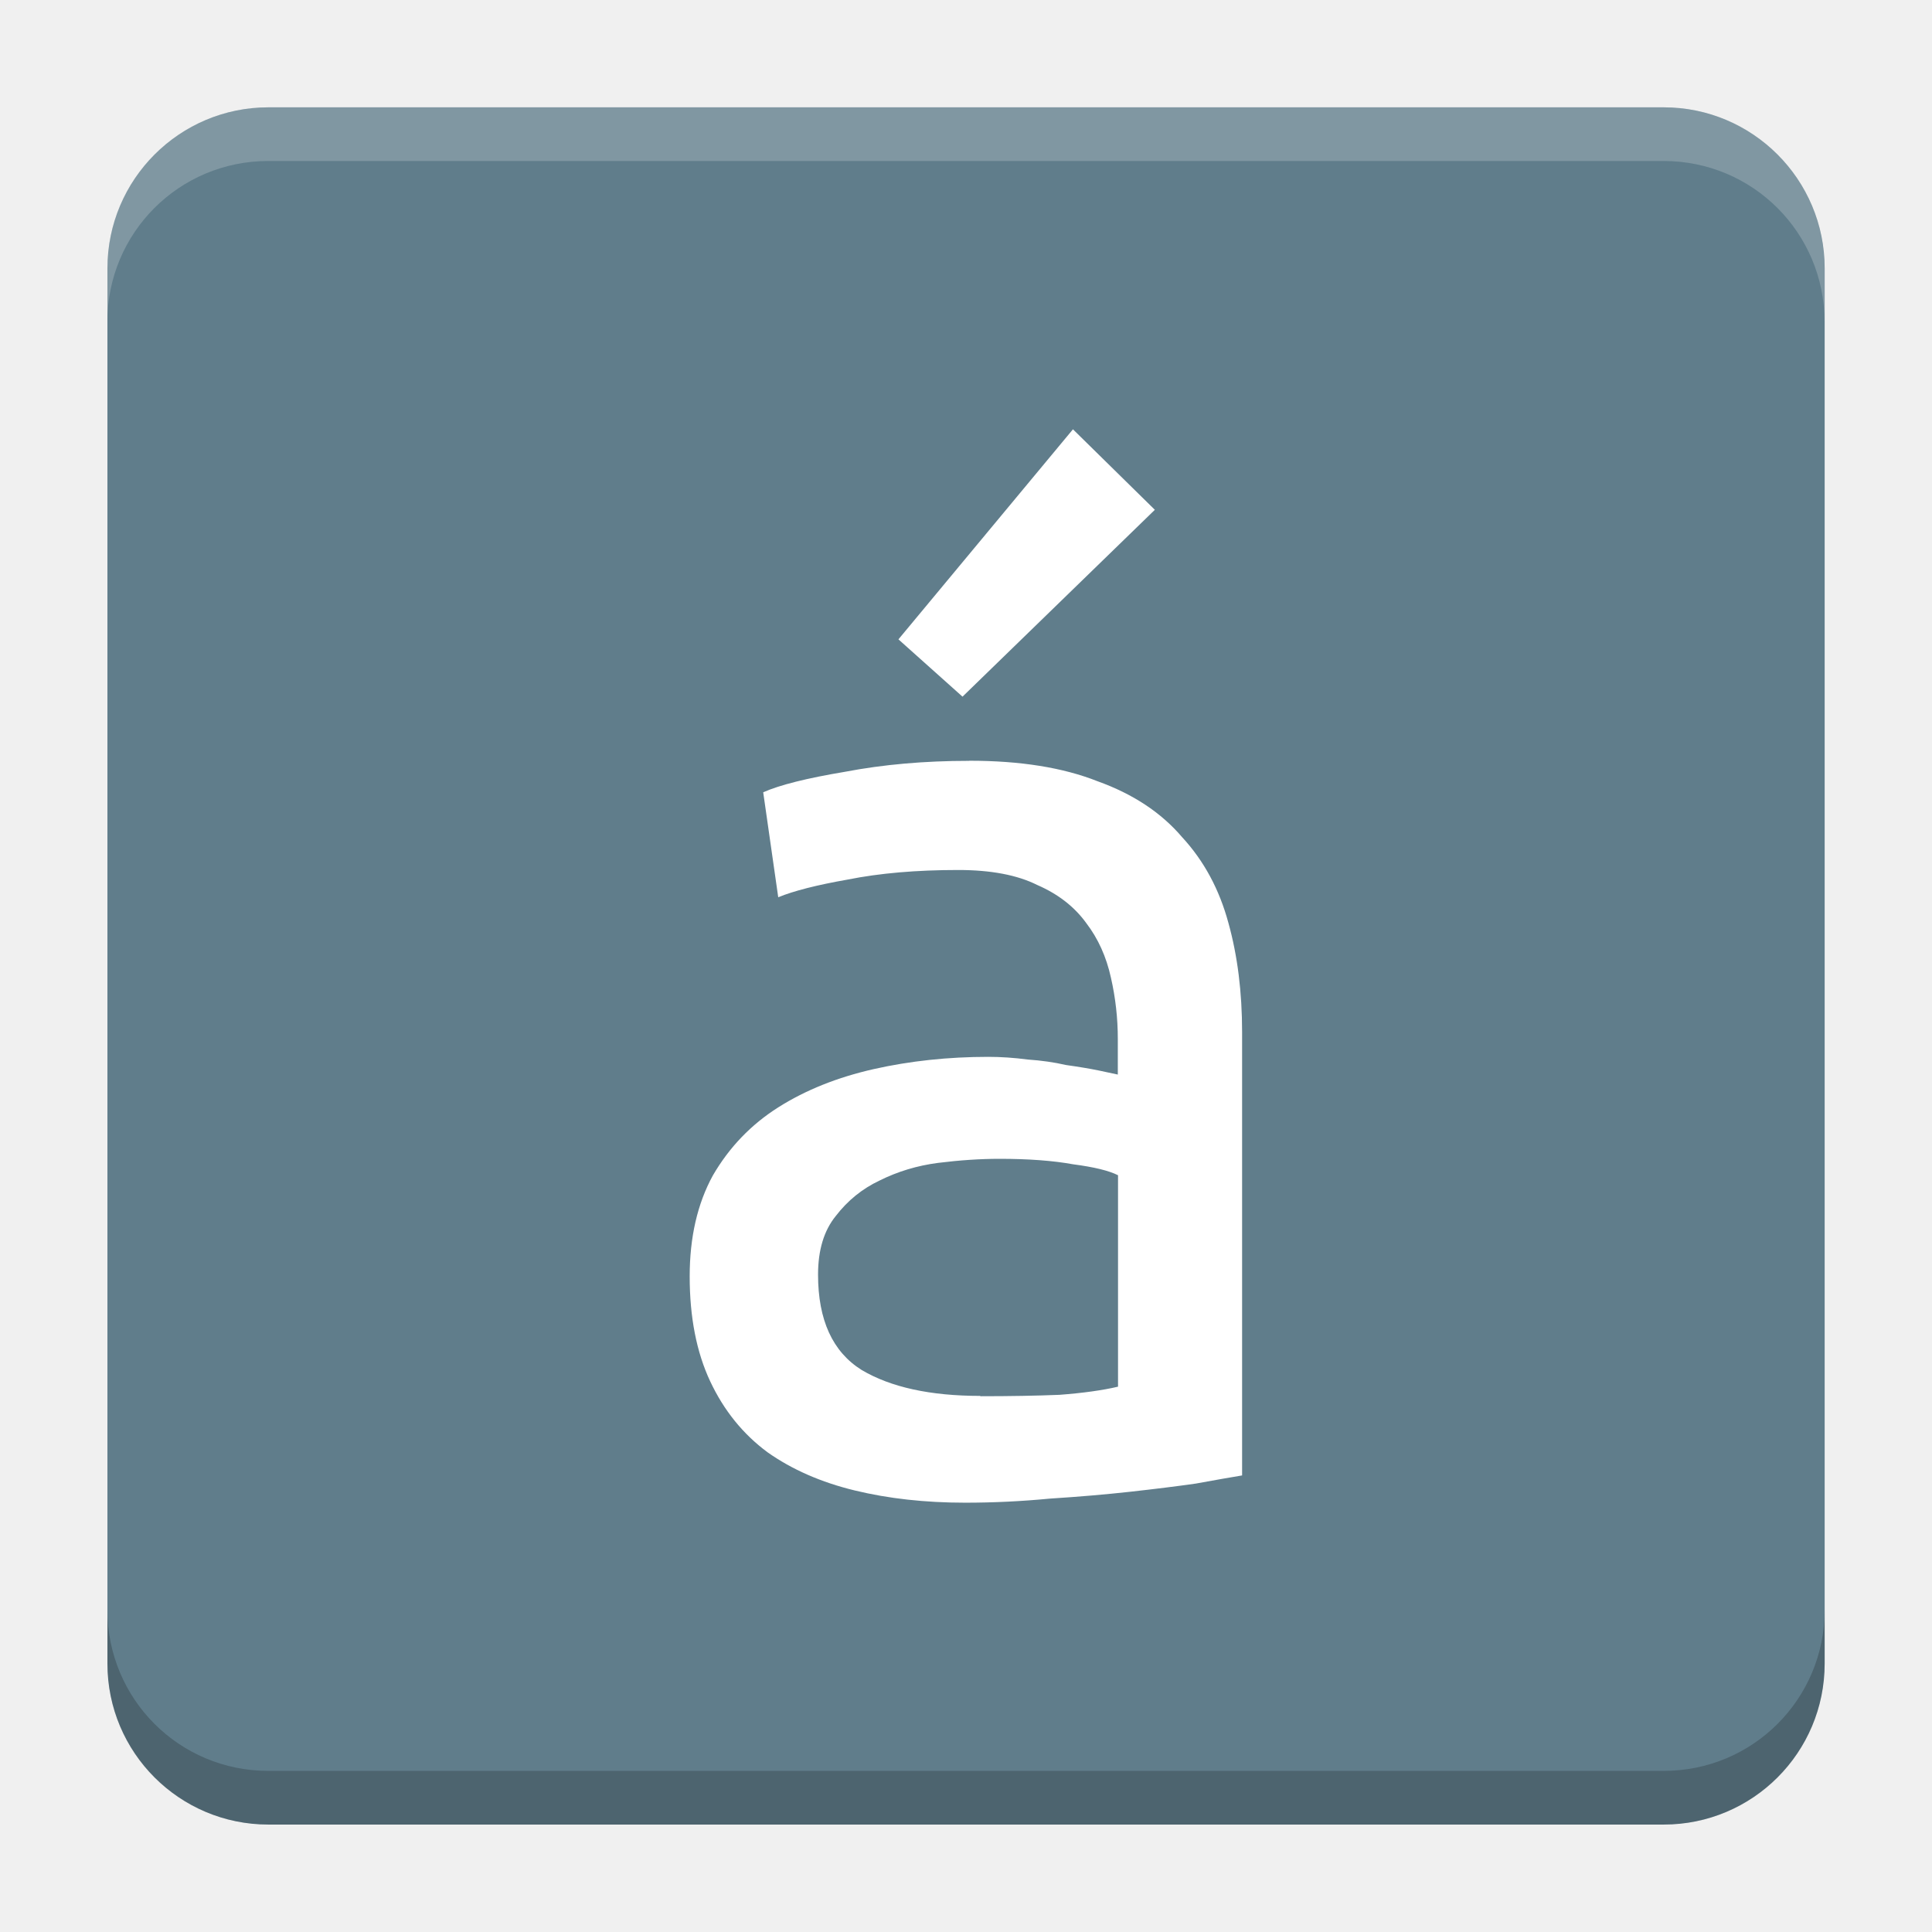
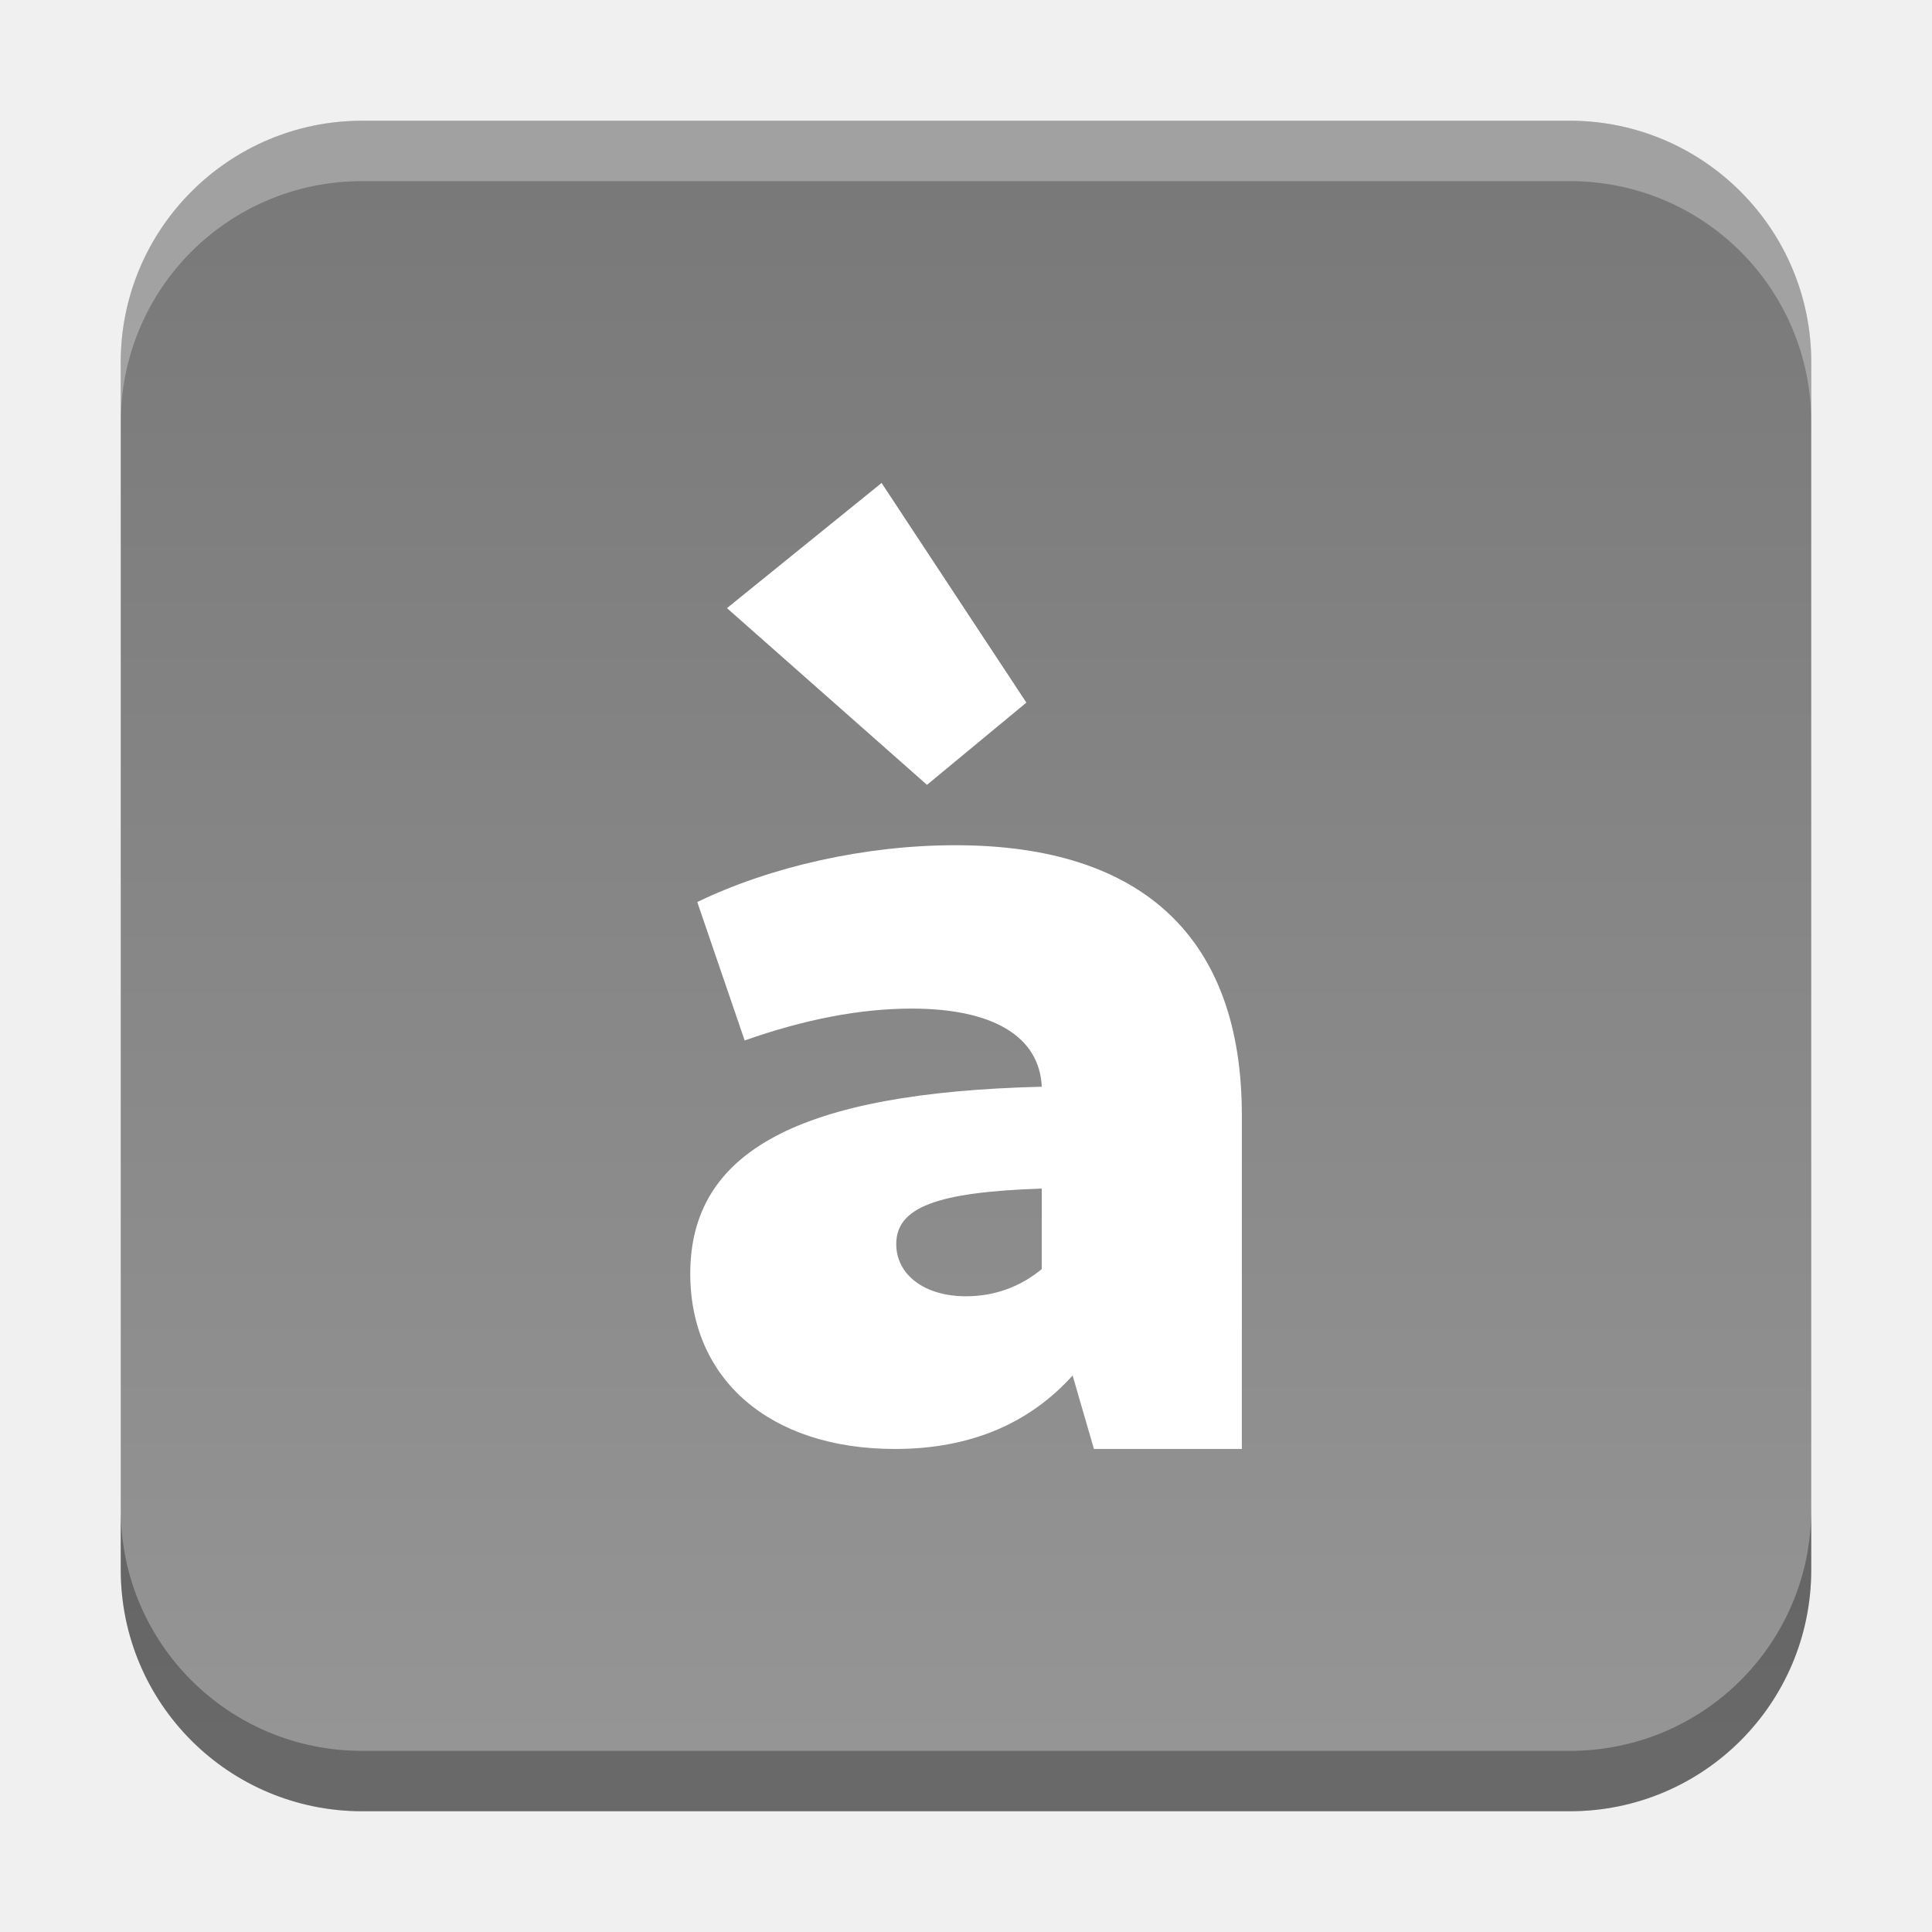
- <svg xmlns="http://www.w3.org/2000/svg" version="1.1" viewBox="0 0 18.001 18">
-   <g transform="translate(1.0008 -1092.8)">
-     <rect x="9.5745e-5" y="1093.8" width="16" height="16" rx="1.5" ry="1.5" fill="#607d8b" />
-     <path transform="translate(-1.0008 1092.8)" d="m2.5 1c-0.831 0-1.5 0.669-1.5 1.5v0.5c0-0.831 0.669-1.5 1.5-1.5h13c0.831 0 1.5 0.669 1.5 1.5v-0.5c0-0.831-0.669-1.5-1.5-1.5z" fill="#fff" opacity=".2" />
-     <path d="m14.5 1109.8c0.831 0 1.5-0.669 1.5-1.5v-0.5c0 0.831-0.669 1.5-1.5 1.5h-13c-0.831 0-1.5-0.669-1.5-1.5v0.5c0 0.831 0.669 1.5 1.5 1.5z" opacity=".2" />
+ <svg xmlns="http://www.w3.org/2000/svg" xmlns:xlink="http://www.w3.org/1999/xlink" width="32" height="32" id="svg2" version="1.1">
+   <defs id="defs4">
+     <linearGradient id="linearGradient8471">
+       <stop id="stop8469" offset="0" style="stop-color:#797979;stop-opacity:1" />
+       <stop id="stop8467" offset="1" style="stop-color:#959595;stop-opacity:1" />
+     </linearGradient>
+     <linearGradient id="linearGradient5306">
+       <stop style="stop-color:#ffffff;stop-opacity:0.099;" offset="0" id="stop5308" />
+       <stop style="stop-color:#ffffff;stop-opacity:0;" offset="1" id="stop5310" />
+     </linearGradient>
+     <linearGradient id="linearGradient5290">
+       <stop style="stop-color:#00ffff;stop-opacity:0.098;" offset="0" id="stop5292" />
+       <stop id="stop6740" offset="0.5" style="stop-color:#00ff7f;stop-opacity:0.047;" />
+       <stop style="stop-color:#00ff00;stop-opacity:0;" offset="1" id="stop5294" />
+     </linearGradient>
+     <linearGradient id="linearGradient5188">
+       <stop style="stop-color:#64b5f6;stop-opacity:0.247;" offset="0" id="stop5198" />
+       <stop style="stop-color:#64b5f6;stop-opacity:0;" offset="1" id="stop5192" />
+     </linearGradient>
+     <linearGradient id="linearGradient3975">
+       <stop style="stop-color:#ff5555;stop-opacity:1;" offset="0" id="stop3977" />
+     </linearGradient>
+     <linearGradient id="linearGradient3969">
+       <stop style="stop-color:#87cdde;stop-opacity:1;" offset="0" id="stop3971" />
+     </linearGradient>
+     <filter id="filter3945" x="0" y="6" width="1.2" style="color-interpolation-filters:sRGB">
+       <feDiffuseLighting id="feDiffuseLighting3947" lighting-color="#fdfdfd" surfaceScale="121.495" diffuseConstant="28.448" />
+     </filter>
+     <filter id="filter3979" style="color-interpolation-filters:sRGB">
+       <feFlood flood-opacity="0.2" flood-color="rgb(0,0,0)" result="flood" id="feFlood3981" />
+       <feComposite in="flood" in2="SourceGraphic" operator="in" result="composite1" id="feComposite3983" />
+       <feGaussianBlur stdDeviation="6" result="blur" id="feGaussianBlur3985" />
+       <feOffset dx="0" dy="6" result="offset" id="feOffset3987" />
+       <feComposite in="SourceGraphic" in2="offset" operator="over" result="fbSourceGraphic" id="feComposite3989" />
+       <feColorMatrix result="fbSourceGraphicAlpha" in="fbSourceGraphic" values="0 0 0 -1 0 0 0 0 -1 0 0 0 0 -1 0 0 0 0 1 0" id="feColorMatrix3991" />
+       <feFlood id="feFlood3993" flood-opacity="0.2" flood-color="rgb(0,0,0)" result="flood" in="fbSourceGraphic" />
+       <feComposite id="feComposite3995" in2="fbSourceGraphic" in="flood" operator="in" result="composite1" />
+       <feGaussianBlur id="feGaussianBlur3997" stdDeviation="6" result="blur" />
+       <feOffset id="feOffset3999" dx="0" dy="6" result="offset" />
+       <feComposite id="feComposite4001" in2="offset" in="fbSourceGraphic" operator="over" result="composite2" />
+     </filter>
+     <filter style="color-interpolation-filters:sRGB" id="filter3876">
+       <feFlood flood-opacity="0.2" flood-color="rgb(0,0,0)" result="flood" id="feFlood3878" />
+       <feComposite in="flood" in2="SourceGraphic" operator="in" result="composite1" id="feComposite3880" />
+       <feGaussianBlur stdDeviation="6" result="blur" id="feGaussianBlur3882" />
+       <feOffset dx="0" dy="6" result="offset" id="feOffset3884" />
+       <feComposite in="SourceGraphic" in2="offset" operator="over" result="fbSourceGraphic" id="feComposite3886" />
+       <feColorMatrix result="fbSourceGraphicAlpha" in="fbSourceGraphic" values="0 0 0 -1 0 0 0 0 -1 0 0 0 0 -1 0 0 0 0 1 0" id="feColorMatrix3888" />
+       <feFlood id="feFlood3890" flood-opacity="0.397" flood-color="rgb(0,0,0)" result="flood" in="fbSourceGraphic" />
+       <feComposite id="feComposite3892" in2="fbSourceGraphic" in="flood" operator="in" result="composite1" />
+       <feGaussianBlur id="feGaussianBlur3894" stdDeviation="19.2" result="blur" />
+       <feOffset id="feOffset3896" dx="0" dy="6" result="offset" />
+       <feComposite id="feComposite3898" in2="offset" in="fbSourceGraphic" operator="over" result="fbSourceGraphic" />
+       <feColorMatrix result="fbSourceGraphicAlpha" in="fbSourceGraphic" values="0 0 0 -1 0 0 0 0 -1 0 0 0 0 -1 0 0 0 0 1 0" id="feColorMatrix3900" />
+       <feFlood id="feFlood3902" flood-opacity="0.8" flood-color="rgb(0,0,0)" result="flood" in="fbSourceGraphic" />
+       <feComposite id="feComposite3904" in2="fbSourceGraphic" in="flood" operator="in" result="composite1" />
+       <feGaussianBlur id="feGaussianBlur3906" stdDeviation="19.2" result="blur" />
+       <feOffset id="feOffset3908" dx="0" dy="6" result="offset" />
+       <feComposite id="feComposite3910" in2="offset" in="fbSourceGraphic" operator="over" result="fbSourceGraphic" />
+       <feColorMatrix result="fbSourceGraphicAlpha" in="fbSourceGraphic" values="0 0 0 -1 0 0 0 0 -1 0 0 0 0 -1 0 0 0 0 1 0" id="feColorMatrix3912" />
+       <feFlood id="feFlood3914" flood-opacity="0.8" flood-color="rgb(0,0,0)" result="flood" in="fbSourceGraphic" />
+       <feComposite id="feComposite3916" in2="fbSourceGraphic" in="flood" operator="in" result="composite1" />
+       <feGaussianBlur id="feGaussianBlur3918" stdDeviation="26.1" result="blur" />
+       <feOffset id="feOffset3920" dx="0" dy="6" result="offset" />
+       <feComposite id="feComposite3922" in2="offset" in="fbSourceGraphic" operator="over" result="fbSourceGraphic" />
+       <feColorMatrix result="fbSourceGraphicAlpha" in="fbSourceGraphic" values="0 0 0 -1 0 0 0 0 -1 0 0 0 0 -1 0 0 0 0 1 0" id="feColorMatrix3924" />
+       <feFlood id="feFlood3926" flood-opacity="0.8" flood-color="rgb(0,0,0)" result="flood" in="fbSourceGraphic" />
+       <feComposite id="feComposite3928" in2="fbSourceGraphic" in="flood" operator="in" result="composite1" />
+       <feGaussianBlur id="feGaussianBlur3930" stdDeviation="35.7" result="blur" />
+       <feOffset id="feOffset3932" dx="0" dy="6" result="offset" />
+       <feComposite id="feComposite3934" in2="offset" in="fbSourceGraphic" operator="over" result="fbSourceGraphic" />
+       <feColorMatrix result="fbSourceGraphicAlpha" in="fbSourceGraphic" values="0 0 0 -1 0 0 0 0 -1 0 0 0 0 -1 0 0 0 0 1 0" id="feColorMatrix3936" />
+       <feFlood id="feFlood3938" flood-opacity="0.8" flood-color="rgb(0,0,0)" result="flood" in="fbSourceGraphic" />
+       <feComposite id="feComposite3940" in2="fbSourceGraphic" in="flood" operator="in" result="composite1" />
+       <feGaussianBlur id="feGaussianBlur3942" stdDeviation="6" result="blur" />
+       <feOffset id="feOffset3944" dx="0" dy="6" result="offset" />
+       <feComposite id="feComposite3946" in2="offset" in="fbSourceGraphic" operator="over" result="fbSourceGraphic" />
+       <feColorMatrix result="fbSourceGraphicAlpha" in="fbSourceGraphic" values="0 0 0 -1 0 0 0 0 -1 0 0 0 0 -1 0 0 0 0 1 0" id="feColorMatrix3948" />
+       <feFlood id="feFlood3950" flood-opacity="0.8" flood-color="rgb(0,0,0)" result="flood" in="fbSourceGraphic" />
+       <feComposite id="feComposite3952" in2="fbSourceGraphic" in="flood" operator="in" result="composite1" />
+       <feGaussianBlur id="feGaussianBlur3954" stdDeviation="21.7" result="blur" />
+       <feOffset id="feOffset3956" dx="0" dy="6" result="offset" />
+       <feComposite id="feComposite3958" in2="offset" in="fbSourceGraphic" operator="over" result="fbSourceGraphic" />
+       <feColorMatrix result="fbSourceGraphicAlpha" in="fbSourceGraphic" values="0 0 0 -1 0 0 0 0 -1 0 0 0 0 -1 0 0 0 0 1 0" id="feColorMatrix3960" />
+       <feFlood id="feFlood3962" flood-opacity="0.8" flood-color="rgb(0,0,0)" result="flood" in="fbSourceGraphic" />
+       <feComposite id="feComposite3964" in2="fbSourceGraphic" in="flood" operator="in" result="composite1" />
+       <feGaussianBlur id="feGaussianBlur3966" stdDeviation="21.7" result="blur" />
+       <feOffset id="feOffset3968" dx="0" dy="1.9" result="offset" />
+       <feComposite id="feComposite3970" in2="offset" in="fbSourceGraphic" operator="over" result="fbSourceGraphic" />
+       <feColorMatrix result="fbSourceGraphicAlpha" in="fbSourceGraphic" values="0 0 0 -1 0 0 0 0 -1 0 0 0 0 -1 0 0 0 0 1 0" id="feColorMatrix3972" />
+       <feFlood id="feFlood3974" flood-opacity="0.8" flood-color="rgb(0,0,0)" result="flood" in="fbSourceGraphic" />
+       <feComposite id="feComposite3976" in2="fbSourceGraphic" in="flood" operator="in" result="composite1" />
+       <feGaussianBlur id="feGaussianBlur3978" stdDeviation="21.7" result="blur" />
+       <feOffset id="feOffset3980" dx="3.6" dy="1.9" result="offset" />
+       <feComposite id="feComposite3982" in2="offset" in="fbSourceGraphic" operator="over" result="fbSourceGraphic" />
+       <feColorMatrix result="fbSourceGraphicAlpha" in="fbSourceGraphic" values="0 0 0 -1 0 0 0 0 -1 0 0 0 0 -1 0 0 0 0 1 0" id="feColorMatrix3984" />
+       <feFlood id="feFlood3986" flood-opacity="0.8" flood-color="rgb(0,0,0)" result="flood" in="fbSourceGraphic" />
+       <feComposite id="feComposite3988" in2="fbSourceGraphic" in="flood" operator="in" result="composite1" />
+       <feGaussianBlur id="feGaussianBlur3990" stdDeviation="21.7" result="blur" />
+       <feOffset id="feOffset3992" dx="9.6" dy="1.9" result="offset" />
+       <feComposite id="feComposite3994" in2="offset" in="fbSourceGraphic" operator="over" result="fbSourceGraphic" />
+       <feColorMatrix result="fbSourceGraphicAlpha" in="fbSourceGraphic" values="0 0 0 -1 0 0 0 0 -1 0 0 0 0 -1 0 0 0 0 1 0" id="feColorMatrix3996" />
+       <feFlood id="feFlood3998" flood-opacity="0.8" flood-color="rgb(0,0,0)" result="flood" in="fbSourceGraphic" />
+       <feComposite id="feComposite4000" in2="fbSourceGraphic" in="flood" operator="in" result="composite1" />
+       <feGaussianBlur id="feGaussianBlur4002" stdDeviation="21.7" result="blur" />
+       <feOffset id="feOffset4004" dx="1.2" dy="1.9" result="offset" />
+       <feComposite id="feComposite4006" in2="offset" in="fbSourceGraphic" operator="over" result="fbSourceGraphic" />
+       <feColorMatrix result="fbSourceGraphicAlpha" in="fbSourceGraphic" values="0 0 0 -1 0 0 0 0 -1 0 0 0 0 -1 0 0 0 0 1 0" id="feColorMatrix4008" />
+       <feFlood id="feFlood4010" flood-opacity="0.8" flood-color="rgb(0,0,0)" result="flood" in="fbSourceGraphic" />
+       <feComposite id="feComposite4012" in2="fbSourceGraphic" in="flood" operator="in" result="composite1" />
+       <feGaussianBlur id="feGaussianBlur4014" stdDeviation="21.7" result="blur" />
+       <feOffset id="feOffset4016" dx="-1.4" dy="1.9" result="offset" />
+       <feComposite id="feComposite4018" in2="offset" in="fbSourceGraphic" operator="over" result="fbSourceGraphic" />
+       <feColorMatrix result="fbSourceGraphicAlpha" in="fbSourceGraphic" values="0 0 0 -1 0 0 0 0 -1 0 0 0 0 -1 0 0 0 0 1 0" id="feColorMatrix4020" />
+       <feFlood id="feFlood4022" flood-opacity="0.8" flood-color="rgb(0,0,0)" result="flood" in="fbSourceGraphic" />
+       <feComposite id="feComposite4024" in2="fbSourceGraphic" in="flood" operator="in" result="composite1" />
+       <feGaussianBlur id="feGaussianBlur4026" stdDeviation="21.7" result="blur" />
+       <feOffset id="feOffset4028" dx="0.3" dy="1.9" result="offset" />
+       <feComposite id="feComposite4030" in2="offset" in="fbSourceGraphic" operator="over" result="fbSourceGraphic" />
+       <feColorMatrix result="fbSourceGraphicAlpha" in="fbSourceGraphic" values="0 0 0 -1 0 0 0 0 -1 0 0 0 0 -1 0 0 0 0 1 0" id="feColorMatrix4032" />
+       <feFlood id="feFlood4034" flood-opacity="0.8" flood-color="rgb(0,0,0)" result="flood" in="fbSourceGraphic" />
+       <feComposite id="feComposite4036" in2="fbSourceGraphic" in="flood" operator="in" result="composite1" />
+       <feGaussianBlur id="feGaussianBlur4038" stdDeviation="21.7" result="blur" />
+       <feOffset id="feOffset4040" dx="-8.04912e-16" dy="1.9" result="offset" />
+       <feComposite id="feComposite4042" in2="offset" in="fbSourceGraphic" operator="over" result="fbSourceGraphic" />
+       <feColorMatrix result="fbSourceGraphicAlpha" in="fbSourceGraphic" values="0 0 0 -1 0 0 0 0 -1 0 0 0 0 -1 0 0 0 0 1 0" id="feColorMatrix4044" />
+       <feFlood id="feFlood4046" flood-opacity="0.8" flood-color="rgb(0,0,0)" result="flood" in="fbSourceGraphic" />
+       <feComposite id="feComposite4048" in2="fbSourceGraphic" in="flood" operator="in" result="composite1" />
+       <feGaussianBlur id="feGaussianBlur4050" stdDeviation="21.7" result="blur" />
+       <feOffset id="feOffset4052" dx="-8.04912e-16" dy="3.6" result="offset" />
+       <feComposite id="feComposite4054" in2="offset" in="fbSourceGraphic" operator="over" result="fbSourceGraphic" />
+       <feColorMatrix result="fbSourceGraphicAlpha" in="fbSourceGraphic" values="0 0 0 -1 0 0 0 0 -1 0 0 0 0 -1 0 0 0 0 1 0" id="feColorMatrix4056" />
+       <feFlood id="feFlood4058" flood-opacity="0.8" flood-color="rgb(0,0,0)" result="flood" in="fbSourceGraphic" />
+       <feComposite id="feComposite4060" in2="fbSourceGraphic" in="flood" operator="in" result="composite1" />
+       <feGaussianBlur id="feGaussianBlur4062" stdDeviation="6" result="blur" />
+       <feOffset id="feOffset4064" dx="-8.04912e-16" dy="3.6" result="offset" />
+       <feComposite id="feComposite4066" in2="offset" in="fbSourceGraphic" operator="over" result="fbSourceGraphic" />
+       <feColorMatrix result="fbSourceGraphicAlpha" in="fbSourceGraphic" values="0 0 0 -1 0 0 0 0 -1 0 0 0 0 -1 0 0 0 0 1 0" id="feColorMatrix4080" />
+       <feFlood id="feFlood4082" flood-opacity="0.8" flood-color="rgb(0,0,0)" result="flood" in="fbSourceGraphic" />
+       <feComposite id="feComposite4084" in2="fbSourceGraphic" in="flood" operator="in" result="composite1" />
+       <feGaussianBlur id="feGaussianBlur4086" stdDeviation="6" result="blur" />
+       <feOffset id="feOffset4088" dx="-8.04912e-16" dy="3.6" result="offset" />
+       <feComposite id="feComposite4090" in2="offset" in="fbSourceGraphic" operator="over" result="fbSourceGraphic" />
+       <feColorMatrix result="fbSourceGraphicAlpha" in="fbSourceGraphic" values="0 0 0 -1 0 0 0 0 -1 0 0 0 0 -1 0 0 0 0 1 0" id="feColorMatrix4092" />
+       <feFlood id="feFlood4094" flood-opacity="0.8" flood-color="rgb(0,0,0)" result="flood" in="fbSourceGraphic" />
+       <feComposite id="feComposite4096" in2="fbSourceGraphic" in="flood" operator="in" result="composite1" />
+       <feGaussianBlur id="feGaussianBlur4098" stdDeviation="6" result="blur" />
+       <feOffset id="feOffset4100" dx="-8.04912e-16" dy="7.7" result="offset" />
+       <feComposite id="feComposite4102" in2="offset" in="fbSourceGraphic" operator="over" result="fbSourceGraphic" />
+       <feColorMatrix result="fbSourceGraphicAlpha" in="fbSourceGraphic" values="0 0 0 -1 0 0 0 0 -1 0 0 0 0 -1 0 0 0 0 1 0" id="feColorMatrix4104" />
+       <feFlood id="feFlood4106" flood-opacity="0.8" flood-color="rgb(0,0,0)" result="flood" in="fbSourceGraphic" />
+       <feComposite id="feComposite4108" in2="fbSourceGraphic" in="flood" operator="in" result="composite1" />
+       <feGaussianBlur id="feGaussianBlur4110" stdDeviation="6" result="blur" />
+       <feOffset id="feOffset4112" dx="-8.04912e-16" dy="11.6" result="offset" />
+       <feComposite id="feComposite4114" in2="offset" in="fbSourceGraphic" operator="over" result="fbSourceGraphic" />
+       <feColorMatrix result="fbSourceGraphicAlpha" in="fbSourceGraphic" values="0 0 0 -1 0 0 0 0 -1 0 0 0 0 -1 0 0 0 0 1 0" id="feColorMatrix4116" />
+       <feFlood id="feFlood4118" flood-opacity="0.5" flood-color="rgb(0,0,0)" result="flood" in="fbSourceGraphic" />
+       <feComposite id="feComposite4120" in2="fbSourceGraphic" in="flood" operator="in" result="composite1" />
+       <feGaussianBlur id="feGaussianBlur4122" stdDeviation="6" result="blur" />
+       <feOffset id="feOffset4124" dx="-8.04912e-16" dy="11.6" result="offset" />
+       <feComposite id="feComposite4126" in2="offset" in="fbSourceGraphic" operator="over" result="fbSourceGraphic" />
+       <feColorMatrix result="fbSourceGraphicAlpha" in="fbSourceGraphic" values="0 0 0 -1 0 0 0 0 -1 0 0 0 0 -1 0 0 0 0 1 0" id="feColorMatrix4128" />
+       <feFlood id="feFlood4130" flood-opacity="0.3" flood-color="rgb(0,0,0)" result="flood" in="fbSourceGraphic" />
+       <feComposite id="feComposite4132" in2="fbSourceGraphic" in="flood" operator="in" result="composite1" />
+       <feGaussianBlur id="feGaussianBlur4134" stdDeviation="6" result="blur" />
+       <feOffset id="feOffset4136" dx="-8.04912e-16" dy="11.6" result="offset" />
+       <feComposite id="feComposite4138" in2="offset" in="fbSourceGraphic" operator="over" result="fbSourceGraphic" />
+       <feColorMatrix result="fbSourceGraphicAlpha" in="fbSourceGraphic" values="0 0 0 -1 0 0 0 0 -1 0 0 0 0 -1 0 0 0 0 1 0" id="feColorMatrix4140" />
+       <feFlood id="feFlood4142" flood-opacity="0.2" flood-color="rgb(0,0,0)" result="flood" in="fbSourceGraphic" />
+       <feComposite id="feComposite4144" in2="fbSourceGraphic" in="flood" operator="in" result="composite1" />
+       <feGaussianBlur id="feGaussianBlur4146" stdDeviation="6" result="blur" />
+       <feOffset id="feOffset4148" dx="-8.04912e-16" dy="11.6" result="offset" />
+       <feComposite id="feComposite4150" in2="offset" in="fbSourceGraphic" operator="over" result="fbSourceGraphic" />
+       <feColorMatrix result="fbSourceGraphicAlpha" in="fbSourceGraphic" values="0 0 0 -1 0 0 0 0 -1 0 0 0 0 -1 0 0 0 0 1 0" id="feColorMatrix4152" />
+       <feFlood id="feFlood4154" flood-opacity="0.2" flood-color="rgb(0,0,0)" result="flood" in="fbSourceGraphic" />
+       <feComposite id="feComposite4156" in2="fbSourceGraphic" in="flood" operator="in" result="composite1" />
+       <feGaussianBlur id="feGaussianBlur4158" stdDeviation="6" result="blur" />
+       <feOffset id="feOffset4160" dx="-8.04912e-16" dy="11.6" result="offset" />
+       <feComposite id="feComposite4162" in2="offset" in="fbSourceGraphic" operator="over" result="fbSourceGraphic" />
+       <feColorMatrix result="fbSourceGraphicAlpha" in="fbSourceGraphic" values="0 0 0 -1 0 0 0 0 -1 0 0 0 0 -1 0 0 0 0 1 0" id="feColorMatrix4164" />
+       <feFlood id="feFlood4166" flood-opacity="0.2" flood-color="rgb(0,0,0)" result="flood" in="fbSourceGraphic" />
+       <feComposite id="feComposite4168" in2="fbSourceGraphic" in="flood" operator="in" result="composite1" />
+       <feGaussianBlur id="feGaussianBlur4170" stdDeviation="6" result="blur" />
+       <feOffset id="feOffset4172" dx="-8.04912e-16" dy="6" result="offset" />
+       <feComposite id="feComposite4174" in2="offset" in="fbSourceGraphic" operator="over" result="composite2" />
+     </filter>
+     <filter id="filter4522" style="color-interpolation-filters:sRGB">
+       <feGaussianBlur stdDeviation="3" id="feGaussianBlur4524" />
+       <feColorMatrix result="fbSourceGraphic" values="1 0 0 0 0 0 1 0 0 0 0 0 1 0 0 0 0 0 6 -2.5 " id="feColorMatrix4526" />
+     </filter>
+     <filter id="filter4576" style="color-interpolation-filters:sRGB">
+       <feGaussianBlur stdDeviation="3" id="feGaussianBlur4578" />
+       <feColorMatrix result="fbSourceGraphic" values="1 0 0 0 0 0 1 0 0 0 0 0 1 0 0 0 0 0 6 -2.5 " id="feColorMatrix4580" />
+     </filter>
+     <filter id="filter4576-0" style="color-interpolation-filters:sRGB">
+       <feGaussianBlur stdDeviation="3" id="feGaussianBlur4578-8" />
+       <feColorMatrix result="fbSourceGraphic" values="1 0 0 0 0 0 1 0 0 0 0 0 1 0 0 0 0 0 6 -2.5 " id="feColorMatrix4580-0" />
+     </filter>
+     <filter id="filter4576-0-0" style="color-interpolation-filters:sRGB">
+       <feGaussianBlur stdDeviation="3" id="feGaussianBlur4578-8-5" />
+       <feColorMatrix result="fbSourceGraphic" values="1 0 0 0 0 0 1 0 0 0 0 0 1 0 0 0 0 0 6 -2.5 " id="feColorMatrix4580-0-2" />
+     </filter>
+     <filter id="filter4576-0-0-4" style="color-interpolation-filters:sRGB">
+       <feGaussianBlur stdDeviation="3" id="feGaussianBlur4578-8-5-2" />
+       <feColorMatrix result="fbSourceGraphic" values="1 0 0 0 0 0 1 0 0 0 0 0 1 0 0 0 0 0 6 -2.5 " id="feColorMatrix4580-0-2-7" />
+     </filter>
+     <radialGradient xlink:href="#linearGradient5306" id="radialGradient5296" cx="9" cy="1032.112" fx="9" fy="1032.112" r="10.125" gradientUnits="userSpaceOnUse" gradientTransform="matrix(1.944444,0,0,1.944447,-13.5625,-977.5881)" />
+     <linearGradient xlink:href="#linearGradient5306" id="linearGradient5312" x1="-15.75" y1="1029.3" x2="23.625" y2="1029.3" gradientUnits="userSpaceOnUse" />
+     <linearGradient id="linearGradient3783-1">
+       <stop id="stop3785-2" offset="0" style="stop-color:#1e94d3;stop-opacity:1;" />
+       <stop style="stop-color:#1e94d3;stop-opacity:1;" offset="1" id="stop3803-6" />
+     </linearGradient>
+     <linearGradient gradientUnits="userSpaceOnUse" y2="50" x2="30" y1="90" x1="-10" id="linearGradient3827-7" xlink:href="#linearGradient3783-1" />
+     <linearGradient gradientUnits="userSpaceOnUse" y2="50" x2="30" y1="90" x1="-10" id="linearGradient3827" xlink:href="#linearGradient3783" />
+     <linearGradient id="linearGradient3783">
+       <stop id="stop3785" offset="0" style="stop-color:#1e94d3;stop-opacity:1;" />
+       <stop style="stop-color:#1e94d3;stop-opacity:1;" offset="1" id="stop3803" />
+     </linearGradient>
+     <linearGradient id="linearGradient3821">
+       <stop id="stop3823" offset="0" style="stop-color:#37aee2;stop-opacity:1;" />
+       <stop id="stop3825" offset="1" style="stop-color:#1e96c8;stop-opacity:1;" />
+     </linearGradient>
+     <linearGradient id="linearGradient3829">
+       <stop style="stop-color:#1f96d4;stop-opacity:1;" offset="0" id="stop3831" />
+       <stop style="stop-color:#37aee2;stop-opacity:1;" offset="1" id="stop3833" />
+     </linearGradient>
+     <linearGradient id="linearGradient3877">
+       <stop id="stop3879" offset="0" style="stop-color:#eff7fc;stop-opacity:1;" />
+       <stop id="stop3881" offset="1" style="stop-color:#ffffff;stop-opacity:1;" />
+     </linearGradient>
+     <linearGradient id="linearGradient3689">
+       <stop id="stop3691" offset="0" style="stop-color:#f68000;stop-opacity:1;" />
+       <stop id="stop3693" offset="1" style="stop-color:#fd9800;stop-opacity:1;" />
+     </linearGradient>
+     <linearGradient id="linearGradient3675">
+       <stop id="stop3677" offset="0" style="stop-color:#ffb900;stop-opacity:1;" />
+       <stop id="stop3679" offset="1" style="stop-color:#ffd76b;stop-opacity:1;" />
+     </linearGradient>
+     <linearGradient y2="463.262" x2="412.23" y1="461.921" x1="-113.893" gradientUnits="userSpaceOnUse" id="linearGradient3840" xlink:href="#linearGradient3675" />
+     <linearGradient id="linearGradient3634">
+       <stop style="stop-color:#7a8288;stop-opacity:1;" offset="0" id="stop3636" />
+       <stop id="stop3638" offset="0.076" style="stop-color:#9fa3a7;stop-opacity:1;" />
+       <stop style="stop-color:#7d858b;stop-opacity:1;" offset="1" id="stop3640" />
+     </linearGradient>
+     <linearGradient y2="12.703" x2="151.346" y1="-0.642" x1="107.209" gradientTransform="matrix(0.2822222,0,0,0.2822222,-0.1398399,-0.01181449)" gradientUnits="userSpaceOnUse" id="linearGradient3838" xlink:href="#linearGradient3634" />
+     <linearGradient id="linearGradient3712">
+       <stop id="stop3714" offset="0" style="stop-color:#a1abb2;stop-opacity:1;" />
+       <stop style="stop-color:#eaeced;stop-opacity:1;" offset="0.148" id="stop3720" />
+       <stop id="stop3716" offset="1" style="stop-color:#c6ccd0;stop-opacity:1;" />
+     </linearGradient>
+     <linearGradient y2="27.389" x2="164.759" y1="12.641" x1="104.886" gradientUnits="userSpaceOnUse" id="linearGradient3836" xlink:href="#linearGradient3712" />
+     <linearGradient id="linearGradient3702">
+       <stop id="stop3704" offset="0" style="stop-color:#7a8288;stop-opacity:1;" />
+       <stop style="stop-color:#9fa3a7;stop-opacity:1;" offset="0.529" id="stop3710" />
+       <stop id="stop3706" offset="1" style="stop-color:#7d858b;stop-opacity:1;" />
+     </linearGradient>
+     <linearGradient y2="268.415" x2="334.031" y1="252.484" x1="18.875" gradientUnits="userSpaceOnUse" id="linearGradient3834" xlink:href="#linearGradient3702" />
+     <linearGradient id="linearGradient3626">
+       <stop style="stop-color:#a1abb2;stop-opacity:1;" offset="0" id="stop3628" />
+       <stop id="stop3630" offset="0.083" style="stop-color:#eaeced;stop-opacity:1;" />
+       <stop style="stop-color:#c6ccd0;stop-opacity:1;" offset="1" id="stop3632" />
+     </linearGradient>
+     <linearGradient y2="290.7" x2="278.432" y1="228.6" x1="44.104" gradientUnits="userSpaceOnUse" id="linearGradient3832" xlink:href="#linearGradient3626" />
+     <linearGradient id="linearGradient3646">
+       <stop id="stop3648" offset="0" style="stop-color:#f48200;stop-opacity:0;" />
+       <stop style="stop-color:#f48200;stop-opacity:0.728;" offset="0.589" id="stop3654" />
+       <stop id="stop3658" offset="0.816" style="stop-color:#cc5f00;stop-opacity:1;" />
+       <stop id="stop3650" offset="1" style="stop-color:#a43d00;stop-opacity:1;" />
+     </linearGradient>
+     <linearGradient y2="55.356" x2="261.622" y1="70.105" x1="115.202" gradientUnits="userSpaceOnUse" id="linearGradient3830" xlink:href="#linearGradient3646" />
+     <linearGradient id="linearGradient3668">
+       <stop style="stop-color:#9b4400;stop-opacity:1;" offset="0" id="stop3670" />
+       <stop style="stop-color:#e56300;stop-opacity:1;" offset="1" id="stop3672" />
+     </linearGradient>
+     <linearGradient y2="108.988" x2="93.522" y1="102.284" x1="64.751" gradientUnits="userSpaceOnUse" id="linearGradient3828" xlink:href="#linearGradient3668" />
+     <linearGradient id="linearGradient3649">
+       <stop id="stop3651" offset="0" style="stop-color:#e26400;stop-opacity:1;" />
+       <stop id="stop3653" offset="1" style="stop-color:#ffb900;stop-opacity:1;" />
+     </linearGradient>
+     <linearGradient y2="125.316" x2="44.376" y1="100.342" x1="40.775" gradientTransform="matrix(1,0,0,1.020233,0,-1.423461)" gradientUnits="userSpaceOnUse" id="linearGradient3826" xlink:href="#linearGradient3649" />
+     <linearGradient id="linearGradient3689-2">
+       <stop id="stop3691-2" offset="0" style="stop-color:#f68000;stop-opacity:1;" />
+       <stop id="stop3693-3" offset="1" style="stop-color:#fd9800;stop-opacity:1;" />
+     </linearGradient>
+     <linearGradient id="linearGradient3675-8">
+       <stop id="stop3677-4" offset="0" style="stop-color:#ffb900;stop-opacity:1;" />
+       <stop id="stop3679-7" offset="1" style="stop-color:#ffd76b;stop-opacity:1;" />
+     </linearGradient>
+     <linearGradient y2="463.262" x2="412.23" y1="461.921" x1="-113.893" gradientUnits="userSpaceOnUse" id="linearGradient3840-4" xlink:href="#linearGradient3675-8" />
+     <linearGradient id="linearGradient3634-7">
+       <stop style="stop-color:#7a8288;stop-opacity:1;" offset="0" id="stop3636-4" />
+       <stop id="stop3638-6" offset="0.076" style="stop-color:#9fa3a7;stop-opacity:1;" />
+       <stop style="stop-color:#7d858b;stop-opacity:1;" offset="1" id="stop3640-9" />
+     </linearGradient>
+     <linearGradient y2="12.703" x2="151.346" y1="-0.642" x1="107.209" gradientTransform="matrix(0.2822222,0,0,0.2822222,-0.1398399,-0.01181449)" gradientUnits="userSpaceOnUse" id="linearGradient3838-1" xlink:href="#linearGradient3634-7" />
+     <linearGradient id="linearGradient3712-7">
+       <stop id="stop3714-7" offset="0" style="stop-color:#a1abb2;stop-opacity:1;" />
+       <stop style="stop-color:#eaeced;stop-opacity:1;" offset="0.148" id="stop3720-2" />
+       <stop id="stop3716-3" offset="1" style="stop-color:#c6ccd0;stop-opacity:1;" />
+     </linearGradient>
+     <linearGradient y2="27.389" x2="164.759" y1="12.641" x1="104.886" gradientUnits="userSpaceOnUse" id="linearGradient3836-7" xlink:href="#linearGradient3712-7" />
+     <linearGradient id="linearGradient3702-3">
+       <stop id="stop3704-5" offset="0" style="stop-color:#7a8288;stop-opacity:1;" />
+       <stop style="stop-color:#9fa3a7;stop-opacity:1;" offset="0.529" id="stop3710-4" />
+       <stop id="stop3706-4" offset="1" style="stop-color:#7d858b;stop-opacity:1;" />
+     </linearGradient>
+     <linearGradient y2="268.415" x2="334.031" y1="252.484" x1="18.875" gradientUnits="userSpaceOnUse" id="linearGradient3834-9" xlink:href="#linearGradient3702-3" />
+     <linearGradient id="linearGradient3626-6">
+       <stop style="stop-color:#a1abb2;stop-opacity:1;" offset="0" id="stop3628-0" />
+       <stop id="stop3630-5" offset="0.083" style="stop-color:#eaeced;stop-opacity:1;" />
+       <stop style="stop-color:#c6ccd0;stop-opacity:1;" offset="1" id="stop3632-7" />
+     </linearGradient>
+     <linearGradient y2="290.7" x2="278.432" y1="228.6" x1="44.104" gradientUnits="userSpaceOnUse" id="linearGradient3832-3" xlink:href="#linearGradient3626-6" />
+     <linearGradient id="linearGradient3646-6">
+       <stop id="stop3648-6" offset="0" style="stop-color:#f48200;stop-opacity:0;" />
+       <stop style="stop-color:#f48200;stop-opacity:0.728;" offset="0.589" id="stop3654-6" />
+       <stop id="stop3658-4" offset="0.816" style="stop-color:#cc5f00;stop-opacity:1;" />
+       <stop id="stop3650-0" offset="1" style="stop-color:#a43d00;stop-opacity:1;" />
+     </linearGradient>
+     <linearGradient y2="55.356" x2="261.622" y1="70.105" x1="115.202" gradientUnits="userSpaceOnUse" id="linearGradient3830-6" xlink:href="#linearGradient3646-6" />
+     <linearGradient id="linearGradient3668-5">
+       <stop style="stop-color:#9b4400;stop-opacity:1;" offset="0" id="stop3670-3" />
+       <stop style="stop-color:#e56300;stop-opacity:1;" offset="1" id="stop3672-2" />
+     </linearGradient>
+     <linearGradient y2="108.988" x2="93.522" y1="102.284" x1="64.751" gradientUnits="userSpaceOnUse" id="linearGradient3828-1" xlink:href="#linearGradient3668-5" />
+     <linearGradient id="linearGradient3649-3">
+       <stop id="stop3651-9" offset="0" style="stop-color:#e26400;stop-opacity:1;" />
+       <stop id="stop3653-7" offset="1" style="stop-color:#ffb900;stop-opacity:1;" />
+     </linearGradient>
+     <linearGradient y2="125.316" x2="44.376" y1="100.342" x1="40.775" gradientTransform="matrix(1,0,0,1.020233,0,-1.423461)" gradientUnits="userSpaceOnUse" id="linearGradient3826-1" xlink:href="#linearGradient3649-3" />
+     <linearGradient id="linearGradient2460" y2="44.984" gradientUnits="userSpaceOnUse" x2="19.36" y1="21.031" x1="19.245">
+       <stop id="stop3602" style="stop-color:#fafafa;stop-opacity:1;" offset="0" />
+       <stop id="stop3604" style="stop-color:#f0f0f0;stop-opacity:1;" offset="1" />
+     </linearGradient>
+     <linearGradient xlink:href="#linearGradient2460" id="linearGradient3157" gradientUnits="userSpaceOnUse" gradientTransform="matrix(12.10256,0,0,12.10256,-34.46825,-46.18711)" x1="18.93" y1="6.295" x2="19.36" y2="36.644" />
+     <linearGradient id="linearGradient5479-2">
+       <stop id="stop5481-7" offset="0" style="stop-color:#be5300;stop-opacity:1;" />
+       <stop style="stop-color:#f07300;stop-opacity:1" offset="0.763" id="stop5483-4" />
+       <stop id="stop5485-2" offset="1" style="stop-color:#e67700;stop-opacity:1;" />
+     </linearGradient>
+     <linearGradient y2="134.644" x2="128.507" y1="101.118" x1="4.11" gradientTransform="matrix(1.235159,0,0,1.235159,262.2571,326.9873)" gradientUnits="userSpaceOnUse" id="linearGradient3900" xlink:href="#linearGradient5479-2" />
+     <linearGradient id="linearGradient5479-6">
+       <stop style="stop-color:#be5300;stop-opacity:1;" offset="0" id="stop5481-6" />
+       <stop id="stop5483-0" offset="0.763" style="stop-color:#f07300;stop-opacity:1" />
+       <stop style="stop-color:#e67700;stop-opacity:1;" offset="1" id="stop5485-5" />
+     </linearGradient>
+     <linearGradient xlink:href="#linearGradient5479-6" id="linearGradient5467-1" gradientUnits="userSpaceOnUse" gradientTransform="matrix(1.235159,0,0,1.235159,262.2571,326.9873)" x1="4.11" y1="101.118" x2="128.507" y2="134.644" />
+     <linearGradient id="linearGradient5447">
+       <stop id="stop5451" offset="0" style="stop-color:#e66e00;stop-opacity:1;" />
+       <stop style="stop-color:#e67700;stop-opacity:1;" offset="1" id="stop5453" />
+     </linearGradient>
+     <linearGradient id="linearGradient5479">
+       <stop style="stop-color:#be5300;stop-opacity:1;" offset="0" id="stop5481" />
+       <stop id="stop5483" offset="0.763" style="stop-color:#f07300;stop-opacity:1" />
+       <stop style="stop-color:#e67700;stop-opacity:1;" offset="1" id="stop5485" />
+     </linearGradient>
+     <linearGradient xlink:href="#linearGradient5479" id="linearGradient5467" gradientUnits="userSpaceOnUse" gradientTransform="matrix(1.235159,0,0,1.235159,262.2571,326.9873)" x1="4.11" y1="101.118" x2="128.507" y2="134.644" />
+     <linearGradient gradientTransform="matrix(1.005865,0,0,0.994169,100,0)" gradientUnits="userSpaceOnUse" id="linearGradient3416" y2="7.017" x2="45.448" y1="92.54" x1="45.448">
+       <stop offset="0" style="stop-color:#000000;stop-opacity:1" id="stop3418" />
+       <stop offset="1" style="stop-color:#000000;stop-opacity:0.588" id="stop3420" />
+     </linearGradient>
+     <linearGradient xlink:href="#ButtonShadow-0-1-1-5" id="linearGradient5342" gradientUnits="userSpaceOnUse" gradientTransform="matrix(1.007415,0,0,1.007415,-810.4888,593.1369)" x1="1012.513" y1="484.417" x2="1006.808" y2="20.626" />
+     <linearGradient gradientTransform="matrix(1.005865,0,0,0.994169,100,0)" gradientUnits="userSpaceOnUse" id="linearGradient3409" y2="7.017" x2="45.448" y1="92.54" x1="45.448">
+       <stop offset="0" style="stop-color:#000000;stop-opacity:1" id="stop3411" />
+       <stop offset="1" style="stop-color:#000000;stop-opacity:0.588" id="stop3413" />
+     </linearGradient>
+     <linearGradient gradientTransform="matrix(1.005865,0,0,0.994169,100,0)" gradientUnits="userSpaceOnUse" id="linearGradient3402" y2="7.017" x2="45.448" y1="92.54" x1="45.448">
+       <stop offset="0" style="stop-color:#000000;stop-opacity:1" id="stop3404" />
+       <stop offset="1" style="stop-color:#000000;stop-opacity:0.588" id="stop3406" />
+     </linearGradient>
+     <linearGradient gradientTransform="matrix(1.005865,0,0,0.994169,100,0)" gradientUnits="userSpaceOnUse" id="linearGradient3395" y2="7.017" x2="45.448" y1="92.54" x1="45.448">
+       <stop offset="0" style="stop-color:#000000;stop-opacity:1" id="stop3397" />
+       <stop offset="1" style="stop-color:#000000;stop-opacity:0.588" id="stop3399" />
+     </linearGradient>
+     <linearGradient gradientTransform="matrix(1.005865,0,0,0.994169,100,0)" gradientUnits="userSpaceOnUse" id="ButtonShadow-0-1-1-5" y2="7.017" x2="45.448" y1="92.54" x1="45.448">
+       <stop offset="0" style="stop-color:#000000;stop-opacity:1" id="stop3750-8-9-3-6" />
+       <stop offset="1" style="stop-color:#000000;stop-opacity:0.588" id="stop3752-5-6-4-2" />
+     </linearGradient>
+     <linearGradient id="linearGradient4046">
+       <stop offset="0" style="stop-color:#000000;stop-opacity:1;" id="stop4048" />
+       <stop offset="1" style="stop-color:#ffffff;stop-opacity:0.2" id="stop4050" />
+     </linearGradient>
+     <linearGradient id="linearGradient3737">
+       <stop offset="0" style="stop-color:#ffffff;stop-opacity:1" id="stop3739" />
+       <stop offset="1" style="stop-color:#ffffff;stop-opacity:0" id="stop3741" />
+     </linearGradient>
+     <linearGradient id="linearGradient4487">
+       <stop offset="0" style="stop-color:#000000;stop-opacity:1" id="stop4489" />
+       <stop offset="1" style="stop-color:#000000;stop-opacity:0" id="stop4491" />
+     </linearGradient>
+     <linearGradient y2="251.661" x2="1011.953" y1="476.26" x1="1016.104" gradientTransform="translate(-146.2203,369.0885)" gradientUnits="userSpaceOnUse" id="linearGradient4082" xlink:href="#linearGradient4487" />
+     <linearGradient xlink:href="#SVGID_2_" id="linearGradient3803" x1="259.994" y1="44" x2="259.994" y2="464" gradientUnits="userSpaceOnUse" />
+     <linearGradient y2="217.459" x2="200.051" y1="185.074" x1="200.051" gradientTransform="matrix(9.257474,0,0,9.257474,-1595.928,-1607.211)" gradientUnits="userSpaceOnUse" id="linearGradient3017" xlink:href="#SVGID_2_" />
+     <linearGradient xlink:href="#SVGID_2_" id="linearGradient3021" gradientUnits="userSpaceOnUse" gradientTransform="matrix(13.57763,0,0,13.57763,-2026.162,-2566.71)" x1="200.051" y1="185.074" x2="200.051" y2="217.459" />
+     <linearGradient y2="217.459" x2="200.051" y1="185.074" x1="200.051" gradientUnits="userSpaceOnUse" id="SVGID_2_">
+       <stop id="stop13" style="stop-color:#61B74A" offset="0" />
+       <stop id="stop15" style="stop-color:#449934" offset="1" />
+     </linearGradient>
+     <radialGradient gradientUnits="userSpaceOnUse" gradientTransform="matrix(1,0,0,1.049991,0,-19.27059)" r="191.619" fy="385.484" fx="558.354" cy="385.484" cx="558.354" id="radialGradient3867" xlink:href="#XMLID_74_-8-1" />
+     <linearGradient y2="48.085" x2="78.466" y1="56.301" x1="64.478" gradientUnits="userSpaceOnUse" id="XMLID_74_-8-1">
+       <stop id="stop155-3-8" style="stop-color:#ffffff;stop-opacity:1;" offset="0" />
+       <stop id="stop157-94-6" style="stop-color:#e6e6e6;stop-opacity:1;" offset="1" />
+     </linearGradient>
+     <linearGradient xlink:href="#linearGradient8471" id="linearGradient8465" x1="14.999" y1="1095.773" x2="14.999" y2="1121.773" gradientUnits="userSpaceOnUse" />
+   </defs>
+   <g id="layer1" transform="translate(1.000843,-1092.773)" style="display:inline">
+     <rect style="opacity:1;fill:url(#linearGradient8465);fill-opacity:1;stroke:none;stroke-width:2;paint-order:markers stroke fill" id="rect7796" width="28" height="28" x="0.999" y="1094.773" ry="4" />
+     <path id="rect7982" style="opacity:0.3;fill:#ffffff;fill-opacity:1;stroke-width:2;paint-order:markers stroke fill" d="M 6,2 C 3.784,2 2,3.784 2,6 V 7 C 2,4.784 3.784,3 6,3 h 20 c 2.216,0 4,1.784 4,4 V 6 C 30,3.784 28.216,2 26,2 Z" transform="translate(-1.000843,1092.773)" />
+     <path id="path8382" style="opacity:0.3;fill:#000000;fill-opacity:1;stroke-width:2;paint-order:markers stroke fill" d="m 4.999,1122.773 c -2.216,0 -4,-1.784 -4,-4 v -1 c 0,2.216 1.784,4 4,4 H 24.999 c 2.216,0 4,-1.784 4,-4 v 1 c 0,2.216 -1.784,4 -4,4 z" />
  </g>
-   <g transform="translate(1.0008 1.0005)">
-     <g transform="translate(-6.5008 -6.5005)" stroke-width="1px">
-       <path d="m14.634 18.509q0.419 0 0.737-0.013 0.33-0.025 0.546-0.076v-1.97q-0.127-0.064-0.419-0.102-0.28-0.051-0.686-0.051-0.267 0-0.572 0.038-0.292 0.038-0.546 0.165-0.241 0.114-0.407 0.33-0.165 0.203-0.165 0.546 0 0.635 0.407 0.889 0.407 0.241 1.105 0.241zm-0.102-5.921q0.712 0 1.194 0.191 0.496 0.178 0.788 0.521 0.305 0.33 0.432 0.801 0.127 0.457 0.127 1.016v4.13q-0.152 0.025-0.432 0.076-0.267 0.038-0.61 0.076t-0.75 0.064q-0.394 0.038-0.788 0.038-0.559 0-1.029-0.114-0.47-0.114-0.813-0.356-0.343-0.254-0.534-0.661t-0.191-0.978q0-0.546 0.216-0.94 0.229-0.394 0.61-0.635 0.381-0.241 0.889-0.356 0.508-0.114 1.067-0.114 0.178 0 0.368 0.025 0.191 0.013 0.356 0.051 0.178 0.025 0.305 0.051t0.178 0.038v-0.33q0-0.292-0.064-0.572-0.064-0.292-0.229-0.508-0.165-0.229-0.457-0.356-0.28-0.14-0.737-0.14-0.584 0-1.029 0.089-0.432 0.076-0.648 0.165l-0.14-0.978q0.229-0.102 0.762-0.191 0.534-0.102 1.156-0.102zm1.728-2.338-1.792 1.741-0.597-0.534 1.626-1.957z" fill="#fff" stroke-width=".7px" />
-     </g>
+   <g id="layer3" style="display:none;opacity:0.963" transform="translate(1.000843,1.0005)">
+     <rect style="opacity:0.2;fill:#000000;stroke-width:2;paint-order:markers stroke fill" id="rect6364" width="16" height="16" x="6.999" y="6.999" ry="0" />
  </g>
-   <g transform="translate(1.0008 1.0005)" display="none" fill="none" opacity=".8" stroke-width=".05">
-     <rect transform="rotate(90)" x="3.342" y="-12.657" width="9.315" height="9.315" display="inline" opacity="1" stroke="#000" />
-     <rect x="3" y="4" width="10" height="8" opacity="1" stroke="#0091ff" stroke-linecap="round" stroke-linejoin="round" />
-     <rect transform="rotate(90)" x="3" y="-12" width="10" height="8" display="inline" opacity="1" stroke="#00ff03" stroke-linecap="round" stroke-linejoin="round" />
+   <g id="layer2" transform="translate(1.000843,1.0005)" style="display:inline">
+     <path id="path3307" style="font-weight:800;font-size:20.305px;font-family:Cantarell;-inkscape-font-specification:'Cantarell Ultra-Bold';fill:#ffffff;stroke-width:1.838;stroke-linecap:square;stroke-linejoin:round;paint-order:markers stroke fill" d="m 14.822,12.999 c -1.49,0 -3.058,0.353 -4.274,0.941 l 0.785,2.293 c 1,-0.353 1.922,-0.528 2.765,-0.528 1.333,0 2.117,0.451 2.156,1.294 -4,0.098 -5.822,1.058 -5.822,3.097 0,1.745 1.313,2.903 3.391,2.903 1.235,0 2.217,-0.413 2.942,-1.217 l 0.353,1.217 h 2.45 v -5.53 c 0,-2.902 -1.608,-4.47 -4.745,-4.47 z m 1.432,5.687 v 1.333 c -0.353,0.294 -0.784,0.451 -1.254,0.451 -0.686,0 -1.156,-0.354 -1.156,-0.864 0,-0.608 0.665,-0.862 2.41,-0.92 z" />
+     <path style="font-weight:800;font-size:20.305px;font-family:Cantarell;-inkscape-font-specification:'Cantarell Ultra-Bold';fill:#ffffff;stroke-width:1.905;stroke-linecap:square;stroke-linejoin:round;paint-order:markers stroke fill" d="m 14.353,11.999 1.646,-1.362 -2.398,-3.638 -2.561,2.073 z" id="path3567" />
  </g>
</svg>
